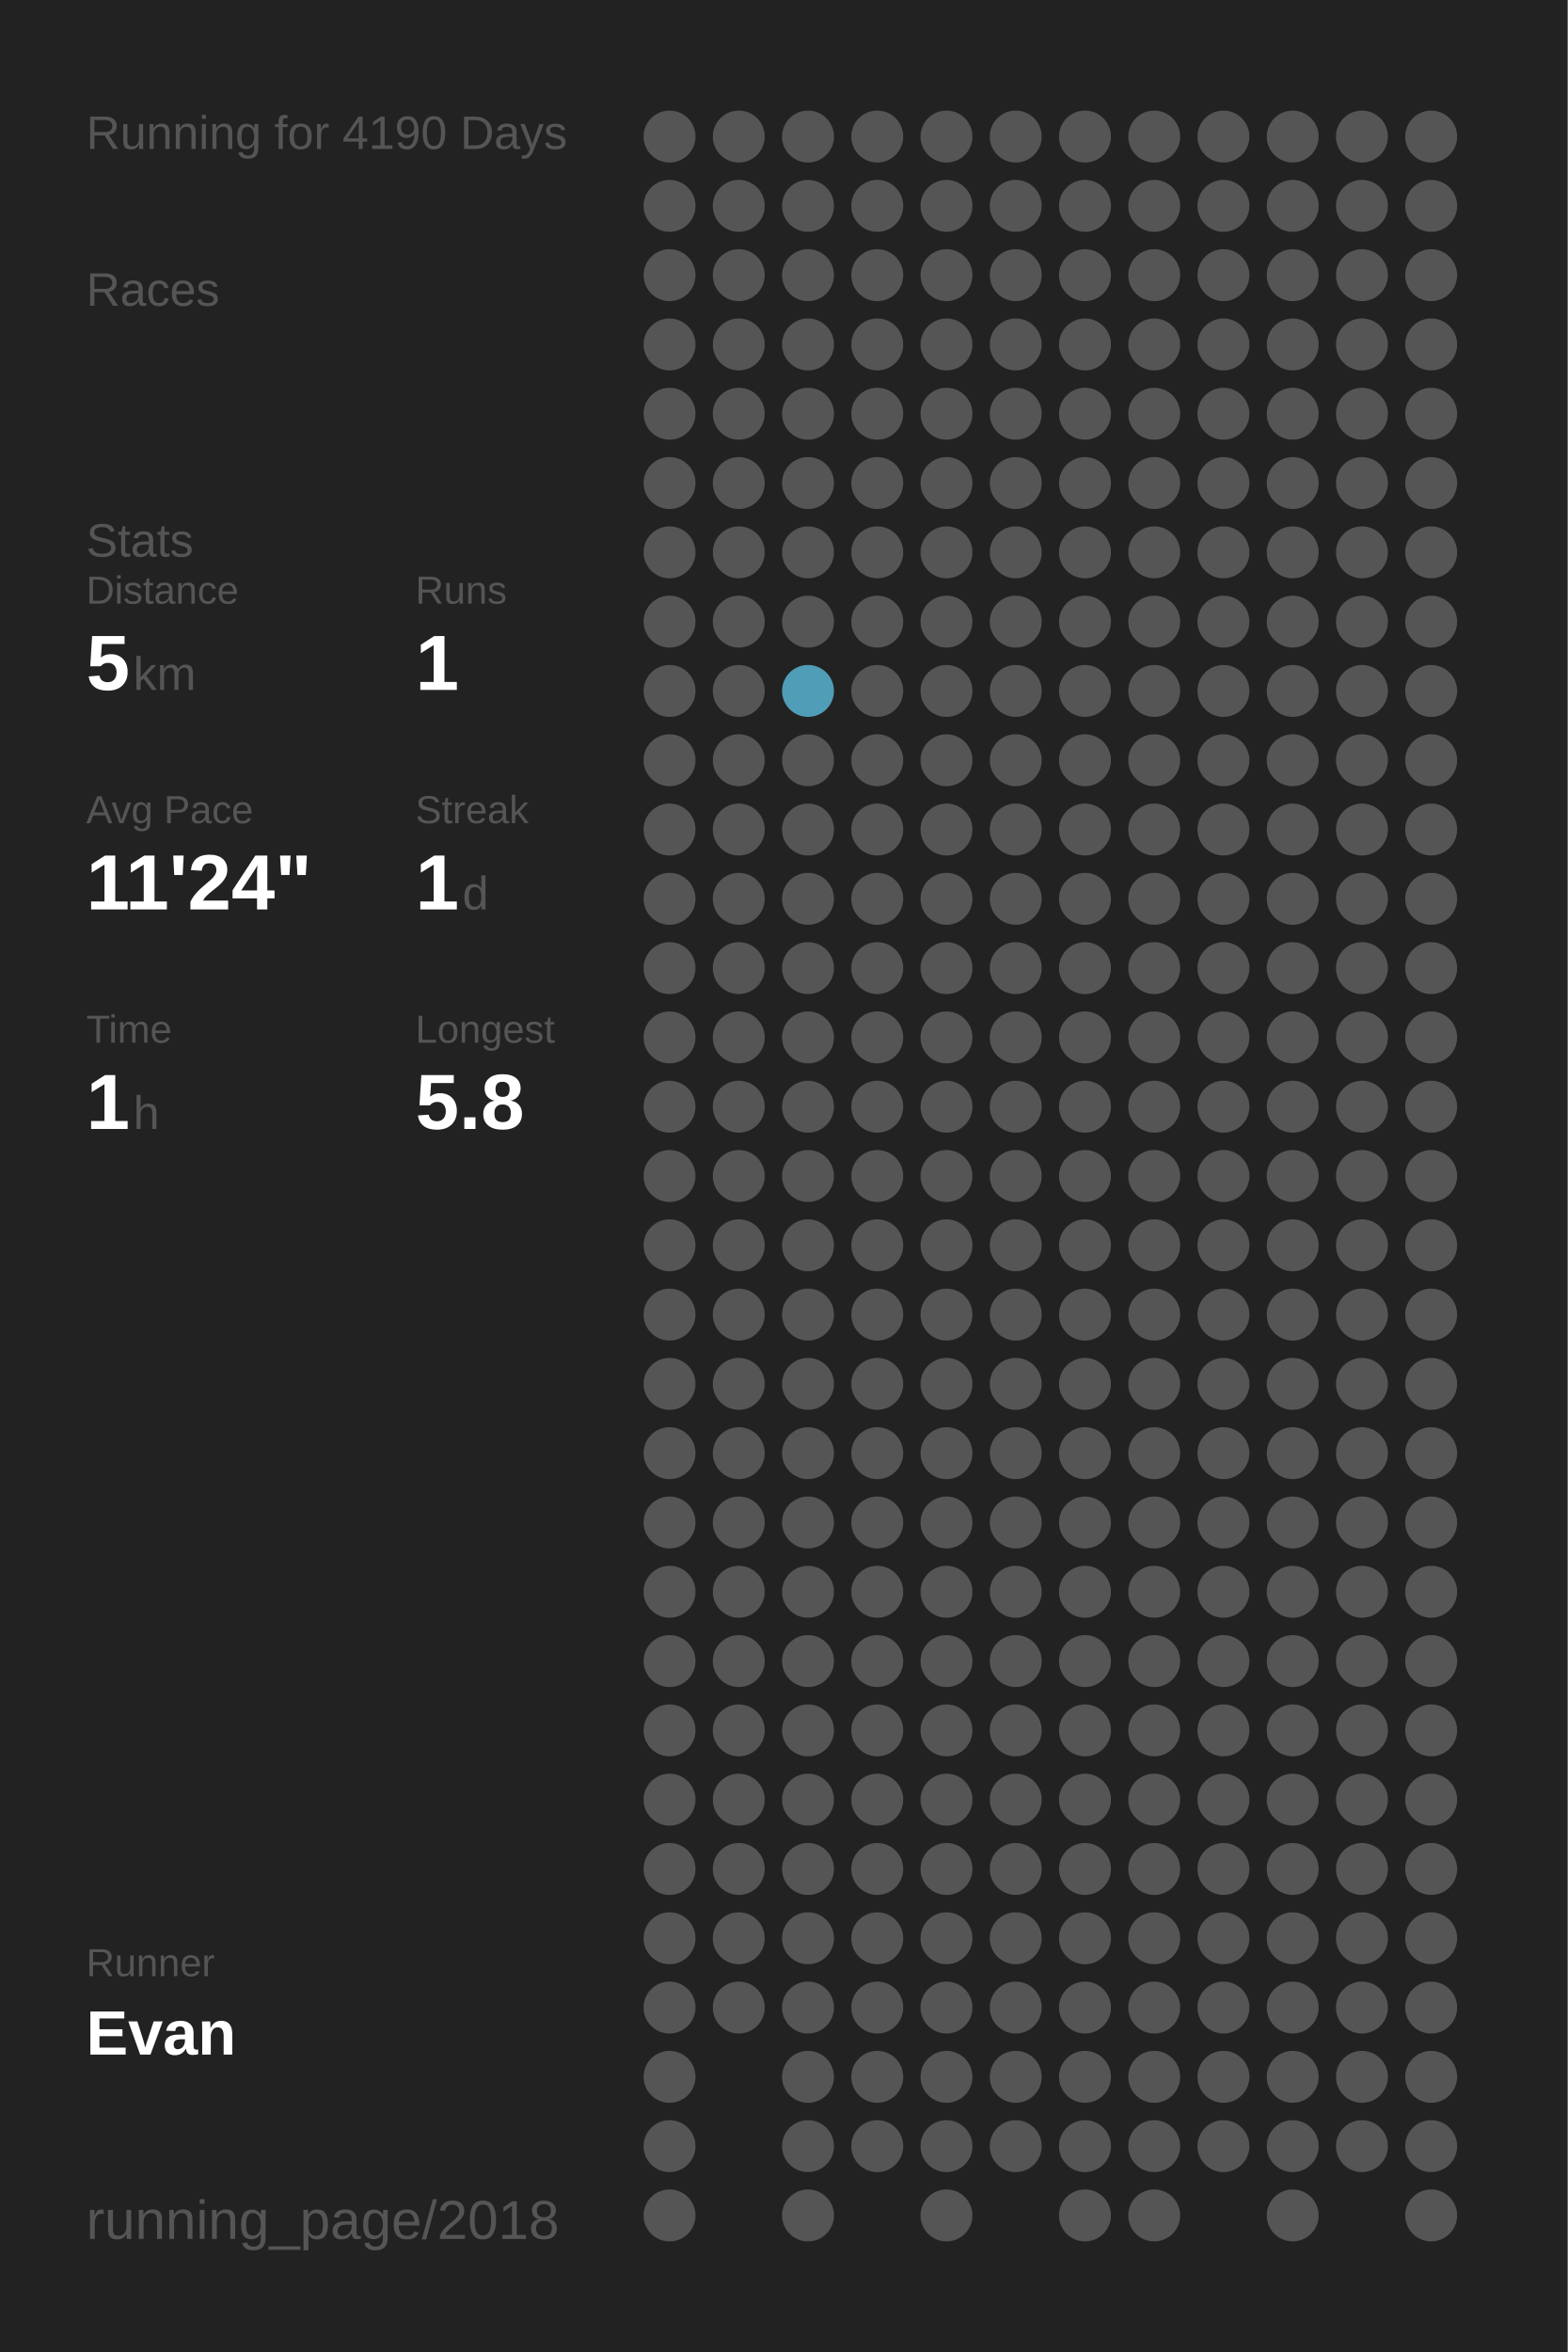
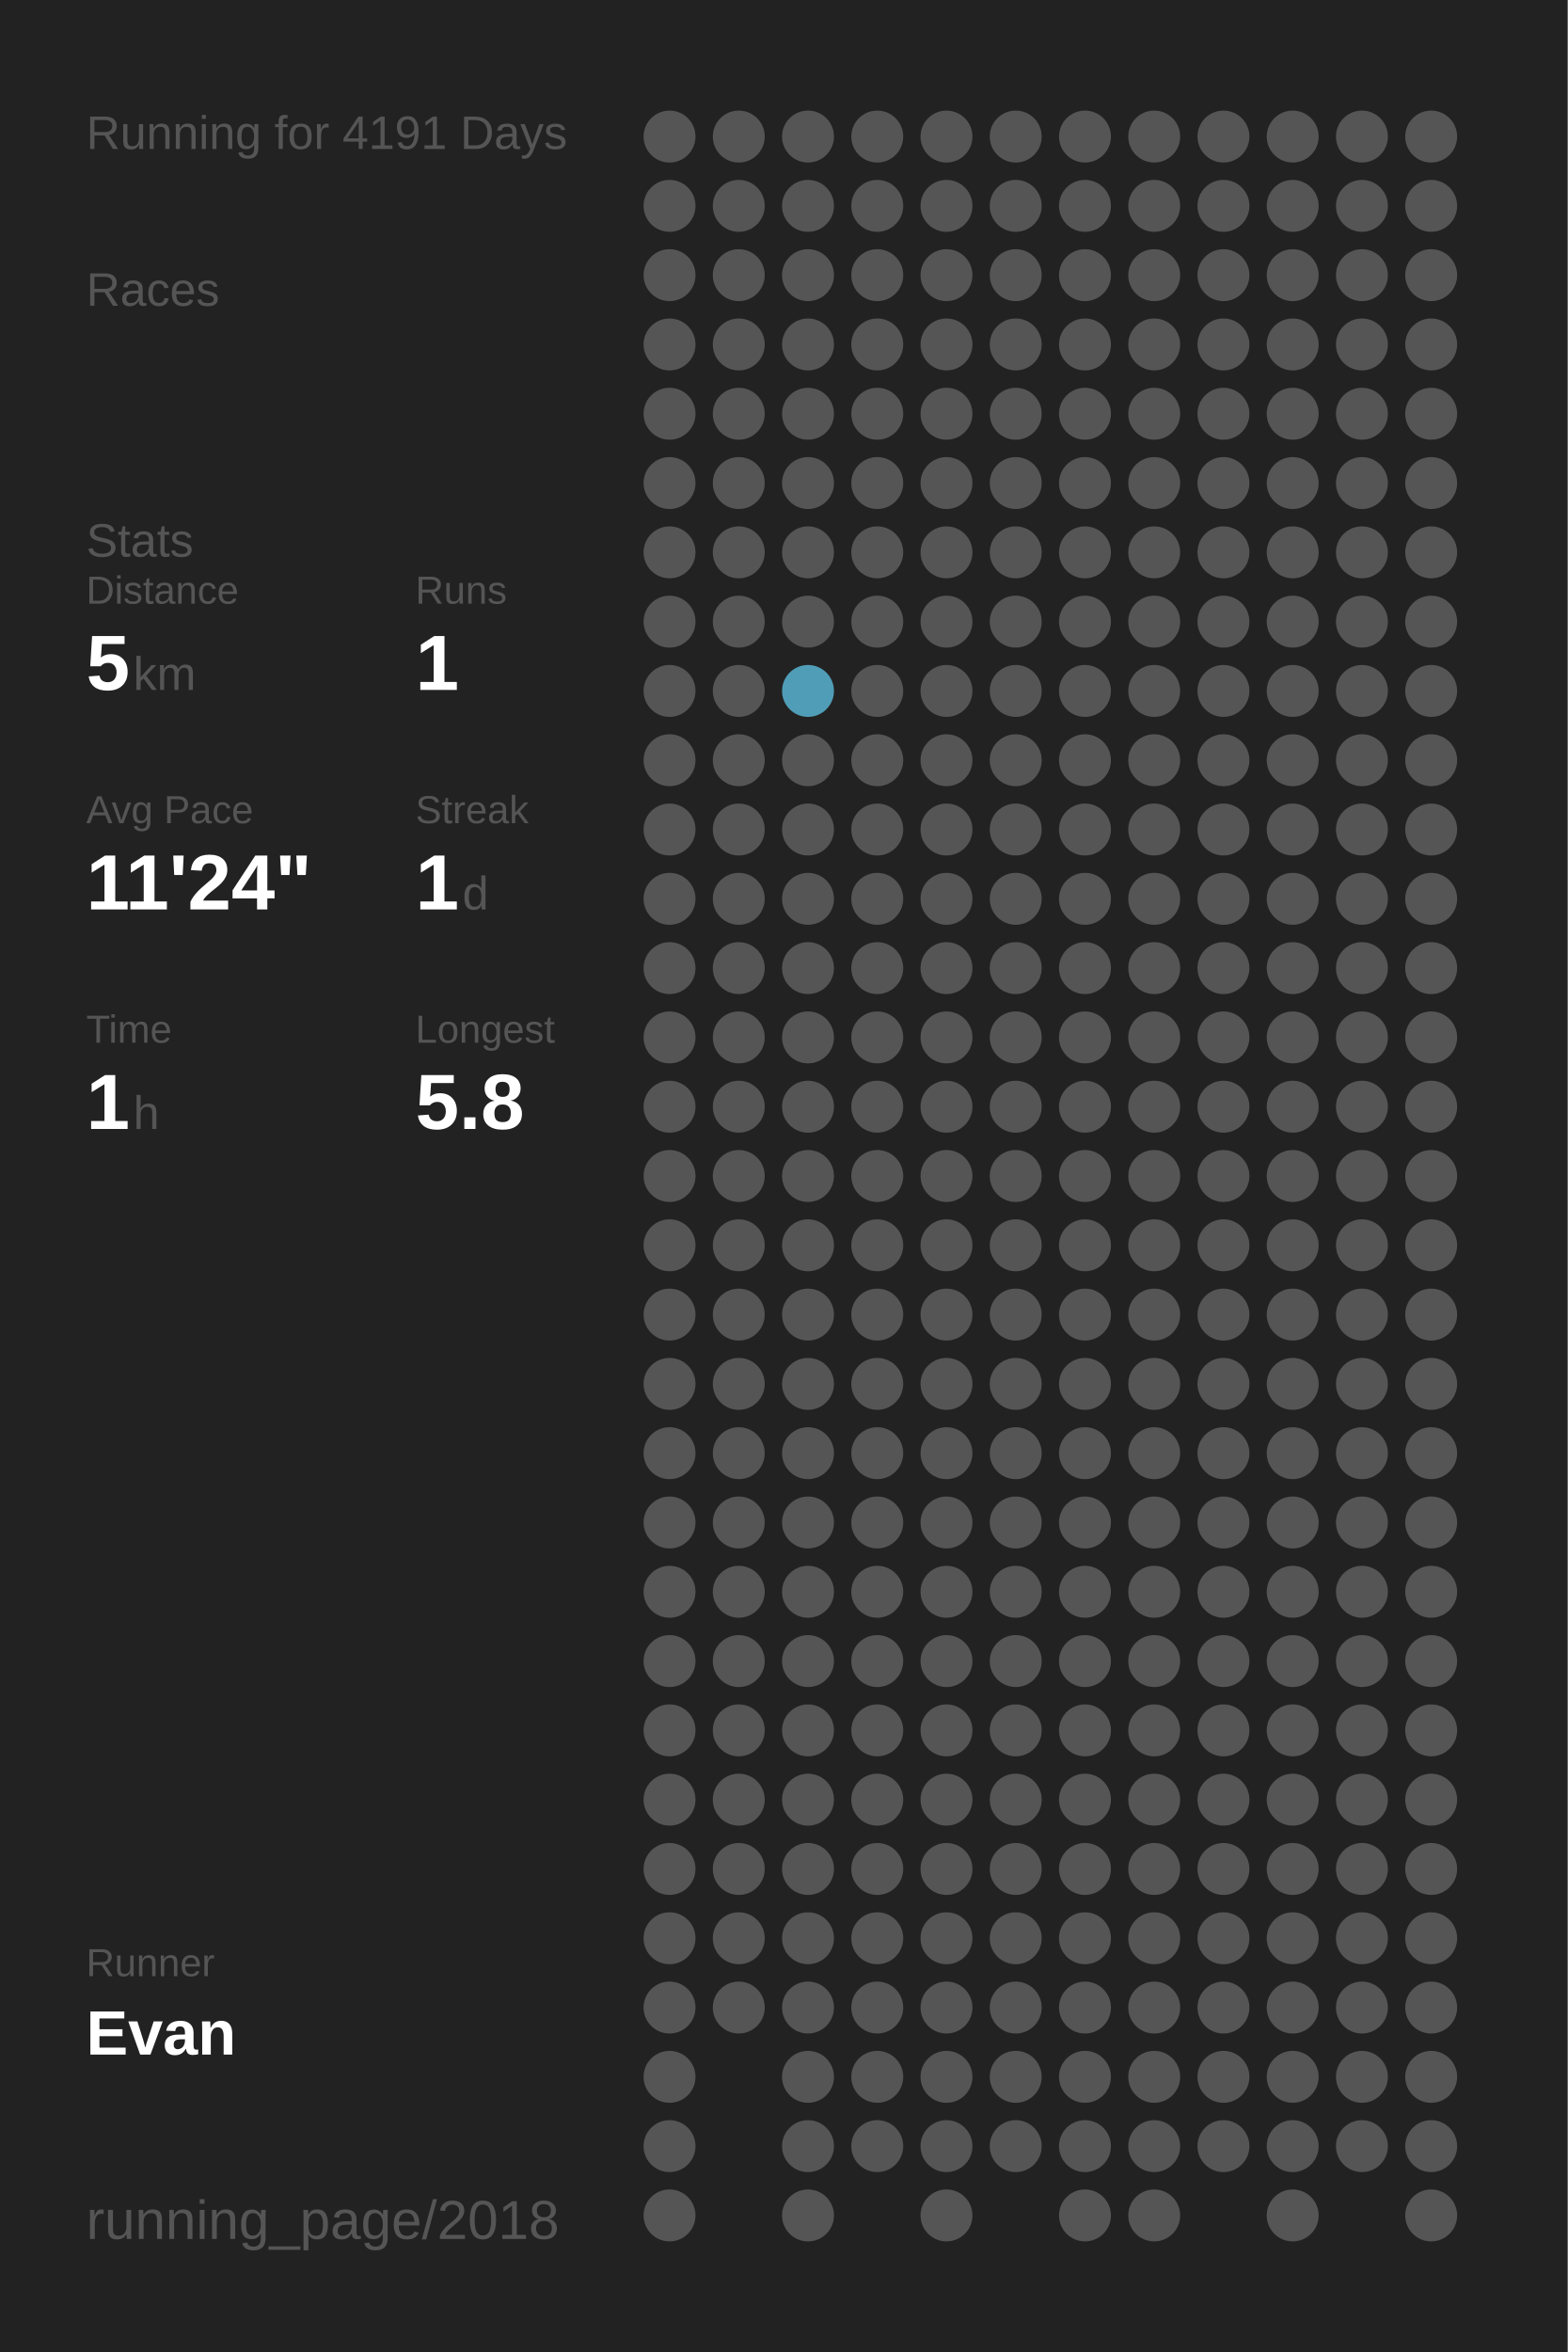
<svg xmlns="http://www.w3.org/2000/svg" baseProfile="full" height="300mm" version="1.1" viewBox="0,0,200,300" width="200mm">
  <defs />
  <rect fill="#222222" height="300" width="200" x="0" y="0" />
-   <text fill="#555555" style="font-size:6px; font-family:Arial;" x="11" y="19">Running for 4190 Days</text>
+   <text fill="#555555" style="font-size:6px; font-family:Arial;" x="11" y="19">Running for 4191 Days</text>
  <text fill="#555555" style="font-size:6px; font-family:Arial;" x="11" y="39">Races</text>
  <text fill="#555555" style="font-size:6px; font-family:Arial;" x="11" y="71">Stats</text>
  <text fill="#555555" style="font-size:5px; font-family:Arial;" x="11" y="77">Distance</text>
  <text fill="#FFFFFF" style="font-size:10px; font-family:Arial; font-weight:bold;" x="11" y="88">5</text>
  <text fill="#555555" style="font-size:6px; font-family:Arial;" x="17" y="88">km</text>
  <text fill="#555555" style="font-size:5px; font-family:Arial;" x="53" y="77">Runs</text>
  <text fill="#FFFFFF" style="font-size:10px; font-family:Arial; font-weight:bold;" x="53" y="88">1</text>
  <text fill="#555555" style="font-size:5px; font-family:Arial;" x="11" y="105">Avg Pace</text>
  <text fill="#FFFFFF" style="font-size:10px; font-family:Arial; font-weight:bold;" x="11" y="116">11'24"</text>
  <text fill="#555555" style="font-size:5px; font-family:Arial;" x="53" y="105">Streak</text>
  <text fill="#FFFFFF" style="font-size:10px; font-family:Arial; font-weight:bold;" x="53" y="116">1</text>
  <text fill="#555555" style="font-size:6px; font-family:Arial;" x="59" y="116">d</text>
  <text fill="#555555" style="font-size:5px; font-family:Arial;" x="11" y="133">Time</text>
  <text fill="#FFFFFF" style="font-size:10px; font-family:Arial; font-weight:bold;" x="11" y="144">1</text>
  <text fill="#555555" style="font-size:6px; font-family:Arial;" x="17" y="144">h</text>
  <text fill="#555555" style="font-size:5px; font-family:Arial;" x="53" y="133">Longest</text>
  <text fill="#FFFFFF" style="font-size:10px; font-family:Arial; font-weight:bold;" x="53" y="144">5.8</text>
  <text fill="#555555" style="font-size:5px; font-family:Arial;" x="11" y="252.065">Runner</text>
  <text fill="#FFFFFF" style="font-size:8px; font-family:Arial; font-weight:bold;" x="11" y="262.065">Evan</text>
  <text fill="#555555" style="font-size:7px; font-family:Arial;" x="11" y="285.581">running_page/2018</text>
  <circle cx="85.417" cy="17.419" fill="#555555" r="3.312" />
  <circle cx="85.417" cy="26.258" fill="#555555" r="3.312" />
  <circle cx="85.417" cy="35.097" fill="#555555" r="3.312" />
  <circle cx="85.417" cy="43.935" fill="#555555" r="3.312" />
  <circle cx="85.417" cy="52.774" fill="#555555" r="3.312" />
  <circle cx="85.417" cy="61.613" fill="#555555" r="3.312" />
  <circle cx="85.417" cy="70.452" fill="#555555" r="3.312" />
  <circle cx="85.417" cy="79.29" fill="#555555" r="3.312" />
  <circle cx="85.417" cy="88.129" fill="#555555" r="3.312" />
  <circle cx="85.417" cy="96.968" fill="#555555" r="3.312" />
  <circle cx="85.417" cy="105.806" fill="#555555" r="3.312" />
  <circle cx="85.417" cy="114.645" fill="#555555" r="3.312" />
  <circle cx="85.417" cy="123.484" fill="#555555" r="3.312" />
  <circle cx="85.417" cy="132.323" fill="#555555" r="3.312" />
  <circle cx="85.417" cy="141.161" fill="#555555" r="3.312" />
  <circle cx="85.417" cy="150" fill="#555555" r="3.312" />
  <circle cx="85.417" cy="158.839" fill="#555555" r="3.312" />
  <circle cx="85.417" cy="167.677" fill="#555555" r="3.312" />
  <circle cx="85.417" cy="176.516" fill="#555555" r="3.312" />
  <circle cx="85.417" cy="185.355" fill="#555555" r="3.312" />
  <circle cx="85.417" cy="194.194" fill="#555555" r="3.312" />
  <circle cx="85.417" cy="203.032" fill="#555555" r="3.312" />
  <circle cx="85.417" cy="211.871" fill="#555555" r="3.312" />
  <circle cx="85.417" cy="220.71" fill="#555555" r="3.312" />
  <circle cx="85.417" cy="229.548" fill="#555555" r="3.312" />
  <circle cx="85.417" cy="238.387" fill="#555555" r="3.312" />
  <circle cx="85.417" cy="247.226" fill="#555555" r="3.312" />
  <circle cx="85.417" cy="256.065" fill="#555555" r="3.312" />
  <circle cx="85.417" cy="264.903" fill="#555555" r="3.312" />
  <circle cx="85.417" cy="273.742" fill="#555555" r="3.312" />
  <circle cx="85.417" cy="282.581" fill="#555555" r="3.312" />
  <circle cx="94.25" cy="17.419" fill="#555555" r="3.312" />
  <circle cx="94.25" cy="26.258" fill="#555555" r="3.312" />
  <circle cx="94.25" cy="35.097" fill="#555555" r="3.312" />
  <circle cx="94.25" cy="43.935" fill="#555555" r="3.312" />
  <circle cx="94.25" cy="52.774" fill="#555555" r="3.312" />
  <circle cx="94.25" cy="61.613" fill="#555555" r="3.312" />
  <circle cx="94.25" cy="70.452" fill="#555555" r="3.312" />
  <circle cx="94.25" cy="79.29" fill="#555555" r="3.312" />
  <circle cx="94.25" cy="88.129" fill="#555555" r="3.312" />
  <circle cx="94.25" cy="96.968" fill="#555555" r="3.312" />
  <circle cx="94.25" cy="105.806" fill="#555555" r="3.312" />
  <circle cx="94.25" cy="114.645" fill="#555555" r="3.312" />
  <circle cx="94.25" cy="123.484" fill="#555555" r="3.312" />
  <circle cx="94.25" cy="132.323" fill="#555555" r="3.312" />
  <circle cx="94.25" cy="141.161" fill="#555555" r="3.312" />
  <circle cx="94.25" cy="150" fill="#555555" r="3.312" />
  <circle cx="94.25" cy="158.839" fill="#555555" r="3.312" />
  <circle cx="94.25" cy="167.677" fill="#555555" r="3.312" />
  <circle cx="94.25" cy="176.516" fill="#555555" r="3.312" />
  <circle cx="94.25" cy="185.355" fill="#555555" r="3.312" />
  <circle cx="94.25" cy="194.194" fill="#555555" r="3.312" />
  <circle cx="94.25" cy="203.032" fill="#555555" r="3.312" />
  <circle cx="94.25" cy="211.871" fill="#555555" r="3.312" />
  <circle cx="94.25" cy="220.71" fill="#555555" r="3.312" />
  <circle cx="94.25" cy="229.548" fill="#555555" r="3.312" />
  <circle cx="94.25" cy="238.387" fill="#555555" r="3.312" />
  <circle cx="94.25" cy="247.226" fill="#555555" r="3.312" />
  <circle cx="94.25" cy="256.065" fill="#555555" r="3.312" />
  <circle cx="103.083" cy="17.419" fill="#555555" r="3.312" />
  <circle cx="103.083" cy="26.258" fill="#555555" r="3.312" />
  <circle cx="103.083" cy="35.097" fill="#555555" r="3.312" />
  <circle cx="103.083" cy="43.935" fill="#555555" r="3.312" />
  <circle cx="103.083" cy="52.774" fill="#555555" r="3.312" />
  <circle cx="103.083" cy="61.613" fill="#555555" r="3.312" />
  <circle cx="103.083" cy="70.452" fill="#555555" r="3.312" />
  <circle cx="103.083" cy="79.29" fill="#555555" r="3.312" />
  <circle cx="103.083" cy="88.129" fill="#509db7" r="3.312" />
  <circle cx="103.083" cy="96.968" fill="#555555" r="3.312" />
  <circle cx="103.083" cy="105.806" fill="#555555" r="3.312" />
  <circle cx="103.083" cy="114.645" fill="#555555" r="3.312" />
  <circle cx="103.083" cy="123.484" fill="#555555" r="3.312" />
  <circle cx="103.083" cy="132.323" fill="#555555" r="3.312" />
  <circle cx="103.083" cy="141.161" fill="#555555" r="3.312" />
  <circle cx="103.083" cy="150" fill="#555555" r="3.312" />
  <circle cx="103.083" cy="158.839" fill="#555555" r="3.312" />
  <circle cx="103.083" cy="167.677" fill="#555555" r="3.312" />
  <circle cx="103.083" cy="176.516" fill="#555555" r="3.312" />
  <circle cx="103.083" cy="185.355" fill="#555555" r="3.312" />
  <circle cx="103.083" cy="194.194" fill="#555555" r="3.312" />
  <circle cx="103.083" cy="203.032" fill="#555555" r="3.312" />
  <circle cx="103.083" cy="211.871" fill="#555555" r="3.312" />
  <circle cx="103.083" cy="220.71" fill="#555555" r="3.312" />
  <circle cx="103.083" cy="229.548" fill="#555555" r="3.312" />
  <circle cx="103.083" cy="238.387" fill="#555555" r="3.312" />
  <circle cx="103.083" cy="247.226" fill="#555555" r="3.312" />
  <circle cx="103.083" cy="256.065" fill="#555555" r="3.312" />
  <circle cx="103.083" cy="264.903" fill="#555555" r="3.312" />
  <circle cx="103.083" cy="273.742" fill="#555555" r="3.312" />
  <circle cx="103.083" cy="282.581" fill="#555555" r="3.312" />
  <circle cx="111.917" cy="17.419" fill="#555555" r="3.312" />
  <circle cx="111.917" cy="26.258" fill="#555555" r="3.312" />
  <circle cx="111.917" cy="35.097" fill="#555555" r="3.312" />
  <circle cx="111.917" cy="43.935" fill="#555555" r="3.312" />
  <circle cx="111.917" cy="52.774" fill="#555555" r="3.312" />
  <circle cx="111.917" cy="61.613" fill="#555555" r="3.312" />
  <circle cx="111.917" cy="70.452" fill="#555555" r="3.312" />
  <circle cx="111.917" cy="79.29" fill="#555555" r="3.312" />
  <circle cx="111.917" cy="88.129" fill="#555555" r="3.312" />
  <circle cx="111.917" cy="96.968" fill="#555555" r="3.312" />
  <circle cx="111.917" cy="105.806" fill="#555555" r="3.312" />
  <circle cx="111.917" cy="114.645" fill="#555555" r="3.312" />
  <circle cx="111.917" cy="123.484" fill="#555555" r="3.312" />
  <circle cx="111.917" cy="132.323" fill="#555555" r="3.312" />
  <circle cx="111.917" cy="141.161" fill="#555555" r="3.312" />
  <circle cx="111.917" cy="150" fill="#555555" r="3.312" />
  <circle cx="111.917" cy="158.839" fill="#555555" r="3.312" />
  <circle cx="111.917" cy="167.677" fill="#555555" r="3.312" />
  <circle cx="111.917" cy="176.516" fill="#555555" r="3.312" />
  <circle cx="111.917" cy="185.355" fill="#555555" r="3.312" />
  <circle cx="111.917" cy="194.194" fill="#555555" r="3.312" />
  <circle cx="111.917" cy="203.032" fill="#555555" r="3.312" />
  <circle cx="111.917" cy="211.871" fill="#555555" r="3.312" />
  <circle cx="111.917" cy="220.71" fill="#555555" r="3.312" />
  <circle cx="111.917" cy="229.548" fill="#555555" r="3.312" />
  <circle cx="111.917" cy="238.387" fill="#555555" r="3.312" />
  <circle cx="111.917" cy="247.226" fill="#555555" r="3.312" />
  <circle cx="111.917" cy="256.065" fill="#555555" r="3.312" />
  <circle cx="111.917" cy="264.903" fill="#555555" r="3.312" />
  <circle cx="111.917" cy="273.742" fill="#555555" r="3.312" />
  <circle cx="120.75" cy="17.419" fill="#555555" r="3.312" />
  <circle cx="120.75" cy="26.258" fill="#555555" r="3.312" />
  <circle cx="120.75" cy="35.097" fill="#555555" r="3.312" />
  <circle cx="120.75" cy="43.935" fill="#555555" r="3.312" />
  <circle cx="120.75" cy="52.774" fill="#555555" r="3.312" />
  <circle cx="120.75" cy="61.613" fill="#555555" r="3.312" />
  <circle cx="120.75" cy="70.452" fill="#555555" r="3.312" />
  <circle cx="120.75" cy="79.29" fill="#555555" r="3.312" />
  <circle cx="120.75" cy="88.129" fill="#555555" r="3.312" />
  <circle cx="120.75" cy="96.968" fill="#555555" r="3.312" />
  <circle cx="120.75" cy="105.806" fill="#555555" r="3.312" />
  <circle cx="120.75" cy="114.645" fill="#555555" r="3.312" />
  <circle cx="120.75" cy="123.484" fill="#555555" r="3.312" />
  <circle cx="120.75" cy="132.323" fill="#555555" r="3.312" />
  <circle cx="120.75" cy="141.161" fill="#555555" r="3.312" />
  <circle cx="120.75" cy="150" fill="#555555" r="3.312" />
  <circle cx="120.75" cy="158.839" fill="#555555" r="3.312" />
  <circle cx="120.75" cy="167.677" fill="#555555" r="3.312" />
  <circle cx="120.75" cy="176.516" fill="#555555" r="3.312" />
  <circle cx="120.75" cy="185.355" fill="#555555" r="3.312" />
  <circle cx="120.75" cy="194.194" fill="#555555" r="3.312" />
  <circle cx="120.75" cy="203.032" fill="#555555" r="3.312" />
  <circle cx="120.75" cy="211.871" fill="#555555" r="3.312" />
  <circle cx="120.75" cy="220.71" fill="#555555" r="3.312" />
  <circle cx="120.75" cy="229.548" fill="#555555" r="3.312" />
  <circle cx="120.75" cy="238.387" fill="#555555" r="3.312" />
  <circle cx="120.75" cy="247.226" fill="#555555" r="3.312" />
  <circle cx="120.75" cy="256.065" fill="#555555" r="3.312" />
  <circle cx="120.75" cy="264.903" fill="#555555" r="3.312" />
  <circle cx="120.75" cy="273.742" fill="#555555" r="3.312" />
  <circle cx="120.75" cy="282.581" fill="#555555" r="3.312" />
  <circle cx="129.583" cy="17.419" fill="#555555" r="3.312" />
  <circle cx="129.583" cy="26.258" fill="#555555" r="3.312" />
  <circle cx="129.583" cy="35.097" fill="#555555" r="3.312" />
  <circle cx="129.583" cy="43.935" fill="#555555" r="3.312" />
  <circle cx="129.583" cy="52.774" fill="#555555" r="3.312" />
  <circle cx="129.583" cy="61.613" fill="#555555" r="3.312" />
  <circle cx="129.583" cy="70.452" fill="#555555" r="3.312" />
  <circle cx="129.583" cy="79.29" fill="#555555" r="3.312" />
  <circle cx="129.583" cy="88.129" fill="#555555" r="3.312" />
  <circle cx="129.583" cy="96.968" fill="#555555" r="3.312" />
  <circle cx="129.583" cy="105.806" fill="#555555" r="3.312" />
  <circle cx="129.583" cy="114.645" fill="#555555" r="3.312" />
  <circle cx="129.583" cy="123.484" fill="#555555" r="3.312" />
  <circle cx="129.583" cy="132.323" fill="#555555" r="3.312" />
  <circle cx="129.583" cy="141.161" fill="#555555" r="3.312" />
  <circle cx="129.583" cy="150" fill="#555555" r="3.312" />
  <circle cx="129.583" cy="158.839" fill="#555555" r="3.312" />
  <circle cx="129.583" cy="167.677" fill="#555555" r="3.312" />
  <circle cx="129.583" cy="176.516" fill="#555555" r="3.312" />
  <circle cx="129.583" cy="185.355" fill="#555555" r="3.312" />
  <circle cx="129.583" cy="194.194" fill="#555555" r="3.312" />
  <circle cx="129.583" cy="203.032" fill="#555555" r="3.312" />
  <circle cx="129.583" cy="211.871" fill="#555555" r="3.312" />
  <circle cx="129.583" cy="220.71" fill="#555555" r="3.312" />
  <circle cx="129.583" cy="229.548" fill="#555555" r="3.312" />
  <circle cx="129.583" cy="238.387" fill="#555555" r="3.312" />
  <circle cx="129.583" cy="247.226" fill="#555555" r="3.312" />
  <circle cx="129.583" cy="256.065" fill="#555555" r="3.312" />
  <circle cx="129.583" cy="264.903" fill="#555555" r="3.312" />
  <circle cx="129.583" cy="273.742" fill="#555555" r="3.312" />
  <circle cx="138.417" cy="17.419" fill="#555555" r="3.312" />
  <circle cx="138.417" cy="26.258" fill="#555555" r="3.312" />
  <circle cx="138.417" cy="35.097" fill="#555555" r="3.312" />
  <circle cx="138.417" cy="43.935" fill="#555555" r="3.312" />
  <circle cx="138.417" cy="52.774" fill="#555555" r="3.312" />
  <circle cx="138.417" cy="61.613" fill="#555555" r="3.312" />
  <circle cx="138.417" cy="70.452" fill="#555555" r="3.312" />
  <circle cx="138.417" cy="79.29" fill="#555555" r="3.312" />
  <circle cx="138.417" cy="88.129" fill="#555555" r="3.312" />
  <circle cx="138.417" cy="96.968" fill="#555555" r="3.312" />
  <circle cx="138.417" cy="105.806" fill="#555555" r="3.312" />
  <circle cx="138.417" cy="114.645" fill="#555555" r="3.312" />
  <circle cx="138.417" cy="123.484" fill="#555555" r="3.312" />
  <circle cx="138.417" cy="132.323" fill="#555555" r="3.312" />
  <circle cx="138.417" cy="141.161" fill="#555555" r="3.312" />
  <circle cx="138.417" cy="150" fill="#555555" r="3.312" />
  <circle cx="138.417" cy="158.839" fill="#555555" r="3.312" />
  <circle cx="138.417" cy="167.677" fill="#555555" r="3.312" />
  <circle cx="138.417" cy="176.516" fill="#555555" r="3.312" />
  <circle cx="138.417" cy="185.355" fill="#555555" r="3.312" />
  <circle cx="138.417" cy="194.194" fill="#555555" r="3.312" />
  <circle cx="138.417" cy="203.032" fill="#555555" r="3.312" />
  <circle cx="138.417" cy="211.871" fill="#555555" r="3.312" />
  <circle cx="138.417" cy="220.71" fill="#555555" r="3.312" />
  <circle cx="138.417" cy="229.548" fill="#555555" r="3.312" />
  <circle cx="138.417" cy="238.387" fill="#555555" r="3.312" />
  <circle cx="138.417" cy="247.226" fill="#555555" r="3.312" />
  <circle cx="138.417" cy="256.065" fill="#555555" r="3.312" />
  <circle cx="138.417" cy="264.903" fill="#555555" r="3.312" />
  <circle cx="138.417" cy="273.742" fill="#555555" r="3.312" />
  <circle cx="138.417" cy="282.581" fill="#555555" r="3.312" />
  <circle cx="147.25" cy="17.419" fill="#555555" r="3.312" />
  <circle cx="147.25" cy="26.258" fill="#555555" r="3.312" />
  <circle cx="147.25" cy="35.097" fill="#555555" r="3.312" />
  <circle cx="147.25" cy="43.935" fill="#555555" r="3.312" />
  <circle cx="147.25" cy="52.774" fill="#555555" r="3.312" />
  <circle cx="147.25" cy="61.613" fill="#555555" r="3.312" />
  <circle cx="147.25" cy="70.452" fill="#555555" r="3.312" />
  <circle cx="147.25" cy="79.29" fill="#555555" r="3.312" />
  <circle cx="147.25" cy="88.129" fill="#555555" r="3.312" />
  <circle cx="147.25" cy="96.968" fill="#555555" r="3.312" />
  <circle cx="147.25" cy="105.806" fill="#555555" r="3.312" />
  <circle cx="147.25" cy="114.645" fill="#555555" r="3.312" />
  <circle cx="147.25" cy="123.484" fill="#555555" r="3.312" />
  <circle cx="147.25" cy="132.323" fill="#555555" r="3.312" />
  <circle cx="147.25" cy="141.161" fill="#555555" r="3.312" />
  <circle cx="147.25" cy="150" fill="#555555" r="3.312" />
  <circle cx="147.25" cy="158.839" fill="#555555" r="3.312" />
  <circle cx="147.25" cy="167.677" fill="#555555" r="3.312" />
  <circle cx="147.25" cy="176.516" fill="#555555" r="3.312" />
  <circle cx="147.25" cy="185.355" fill="#555555" r="3.312" />
  <circle cx="147.25" cy="194.194" fill="#555555" r="3.312" />
  <circle cx="147.25" cy="203.032" fill="#555555" r="3.312" />
  <circle cx="147.25" cy="211.871" fill="#555555" r="3.312" />
  <circle cx="147.25" cy="220.71" fill="#555555" r="3.312" />
  <circle cx="147.25" cy="229.548" fill="#555555" r="3.312" />
  <circle cx="147.25" cy="238.387" fill="#555555" r="3.312" />
  <circle cx="147.25" cy="247.226" fill="#555555" r="3.312" />
  <circle cx="147.25" cy="256.065" fill="#555555" r="3.312" />
  <circle cx="147.25" cy="264.903" fill="#555555" r="3.312" />
  <circle cx="147.25" cy="273.742" fill="#555555" r="3.312" />
  <circle cx="147.25" cy="282.581" fill="#555555" r="3.312" />
  <circle cx="156.083" cy="17.419" fill="#555555" r="3.312" />
  <circle cx="156.083" cy="26.258" fill="#555555" r="3.312" />
  <circle cx="156.083" cy="35.097" fill="#555555" r="3.312" />
  <circle cx="156.083" cy="43.935" fill="#555555" r="3.312" />
  <circle cx="156.083" cy="52.774" fill="#555555" r="3.312" />
  <circle cx="156.083" cy="61.613" fill="#555555" r="3.312" />
  <circle cx="156.083" cy="70.452" fill="#555555" r="3.312" />
  <circle cx="156.083" cy="79.29" fill="#555555" r="3.312" />
  <circle cx="156.083" cy="88.129" fill="#555555" r="3.312" />
  <circle cx="156.083" cy="96.968" fill="#555555" r="3.312" />
  <circle cx="156.083" cy="105.806" fill="#555555" r="3.312" />
  <circle cx="156.083" cy="114.645" fill="#555555" r="3.312" />
  <circle cx="156.083" cy="123.484" fill="#555555" r="3.312" />
  <circle cx="156.083" cy="132.323" fill="#555555" r="3.312" />
  <circle cx="156.083" cy="141.161" fill="#555555" r="3.312" />
  <circle cx="156.083" cy="150" fill="#555555" r="3.312" />
  <circle cx="156.083" cy="158.839" fill="#555555" r="3.312" />
  <circle cx="156.083" cy="167.677" fill="#555555" r="3.312" />
  <circle cx="156.083" cy="176.516" fill="#555555" r="3.312" />
  <circle cx="156.083" cy="185.355" fill="#555555" r="3.312" />
  <circle cx="156.083" cy="194.194" fill="#555555" r="3.312" />
  <circle cx="156.083" cy="203.032" fill="#555555" r="3.312" />
  <circle cx="156.083" cy="211.871" fill="#555555" r="3.312" />
  <circle cx="156.083" cy="220.71" fill="#555555" r="3.312" />
  <circle cx="156.083" cy="229.548" fill="#555555" r="3.312" />
  <circle cx="156.083" cy="238.387" fill="#555555" r="3.312" />
  <circle cx="156.083" cy="247.226" fill="#555555" r="3.312" />
  <circle cx="156.083" cy="256.065" fill="#555555" r="3.312" />
  <circle cx="156.083" cy="264.903" fill="#555555" r="3.312" />
  <circle cx="156.083" cy="273.742" fill="#555555" r="3.312" />
  <circle cx="164.917" cy="17.419" fill="#555555" r="3.312" />
  <circle cx="164.917" cy="26.258" fill="#555555" r="3.312" />
  <circle cx="164.917" cy="35.097" fill="#555555" r="3.312" />
  <circle cx="164.917" cy="43.935" fill="#555555" r="3.312" />
  <circle cx="164.917" cy="52.774" fill="#555555" r="3.312" />
  <circle cx="164.917" cy="61.613" fill="#555555" r="3.312" />
  <circle cx="164.917" cy="70.452" fill="#555555" r="3.312" />
  <circle cx="164.917" cy="79.29" fill="#555555" r="3.312" />
  <circle cx="164.917" cy="88.129" fill="#555555" r="3.312" />
  <circle cx="164.917" cy="96.968" fill="#555555" r="3.312" />
  <circle cx="164.917" cy="105.806" fill="#555555" r="3.312" />
  <circle cx="164.917" cy="114.645" fill="#555555" r="3.312" />
  <circle cx="164.917" cy="123.484" fill="#555555" r="3.312" />
  <circle cx="164.917" cy="132.323" fill="#555555" r="3.312" />
  <circle cx="164.917" cy="141.161" fill="#555555" r="3.312" />
  <circle cx="164.917" cy="150" fill="#555555" r="3.312" />
  <circle cx="164.917" cy="158.839" fill="#555555" r="3.312" />
  <circle cx="164.917" cy="167.677" fill="#555555" r="3.312" />
  <circle cx="164.917" cy="176.516" fill="#555555" r="3.312" />
  <circle cx="164.917" cy="185.355" fill="#555555" r="3.312" />
  <circle cx="164.917" cy="194.194" fill="#555555" r="3.312" />
  <circle cx="164.917" cy="203.032" fill="#555555" r="3.312" />
  <circle cx="164.917" cy="211.871" fill="#555555" r="3.312" />
  <circle cx="164.917" cy="220.71" fill="#555555" r="3.312" />
  <circle cx="164.917" cy="229.548" fill="#555555" r="3.312" />
  <circle cx="164.917" cy="238.387" fill="#555555" r="3.312" />
  <circle cx="164.917" cy="247.226" fill="#555555" r="3.312" />
  <circle cx="164.917" cy="256.065" fill="#555555" r="3.312" />
  <circle cx="164.917" cy="264.903" fill="#555555" r="3.312" />
  <circle cx="164.917" cy="273.742" fill="#555555" r="3.312" />
  <circle cx="164.917" cy="282.581" fill="#555555" r="3.312" />
  <circle cx="173.75" cy="17.419" fill="#555555" r="3.312" />
  <circle cx="173.75" cy="26.258" fill="#555555" r="3.312" />
  <circle cx="173.75" cy="35.097" fill="#555555" r="3.312" />
  <circle cx="173.75" cy="43.935" fill="#555555" r="3.312" />
  <circle cx="173.75" cy="52.774" fill="#555555" r="3.312" />
  <circle cx="173.75" cy="61.613" fill="#555555" r="3.312" />
  <circle cx="173.75" cy="70.452" fill="#555555" r="3.312" />
  <circle cx="173.75" cy="79.29" fill="#555555" r="3.312" />
  <circle cx="173.75" cy="88.129" fill="#555555" r="3.312" />
  <circle cx="173.75" cy="96.968" fill="#555555" r="3.312" />
  <circle cx="173.75" cy="105.806" fill="#555555" r="3.312" />
  <circle cx="173.75" cy="114.645" fill="#555555" r="3.312" />
  <circle cx="173.75" cy="123.484" fill="#555555" r="3.312" />
  <circle cx="173.75" cy="132.323" fill="#555555" r="3.312" />
  <circle cx="173.75" cy="141.161" fill="#555555" r="3.312" />
  <circle cx="173.75" cy="150" fill="#555555" r="3.312" />
  <circle cx="173.75" cy="158.839" fill="#555555" r="3.312" />
  <circle cx="173.75" cy="167.677" fill="#555555" r="3.312" />
  <circle cx="173.75" cy="176.516" fill="#555555" r="3.312" />
  <circle cx="173.75" cy="185.355" fill="#555555" r="3.312" />
  <circle cx="173.75" cy="194.194" fill="#555555" r="3.312" />
  <circle cx="173.75" cy="203.032" fill="#555555" r="3.312" />
  <circle cx="173.75" cy="211.871" fill="#555555" r="3.312" />
  <circle cx="173.75" cy="220.71" fill="#555555" r="3.312" />
  <circle cx="173.75" cy="229.548" fill="#555555" r="3.312" />
  <circle cx="173.75" cy="238.387" fill="#555555" r="3.312" />
  <circle cx="173.75" cy="247.226" fill="#555555" r="3.312" />
  <circle cx="173.75" cy="256.065" fill="#555555" r="3.312" />
  <circle cx="173.75" cy="264.903" fill="#555555" r="3.312" />
  <circle cx="173.75" cy="273.742" fill="#555555" r="3.312" />
  <circle cx="182.583" cy="17.419" fill="#555555" r="3.312" />
  <circle cx="182.583" cy="26.258" fill="#555555" r="3.312" />
  <circle cx="182.583" cy="35.097" fill="#555555" r="3.312" />
  <circle cx="182.583" cy="43.935" fill="#555555" r="3.312" />
  <circle cx="182.583" cy="52.774" fill="#555555" r="3.312" />
  <circle cx="182.583" cy="61.613" fill="#555555" r="3.312" />
  <circle cx="182.583" cy="70.452" fill="#555555" r="3.312" />
  <circle cx="182.583" cy="79.29" fill="#555555" r="3.312" />
  <circle cx="182.583" cy="88.129" fill="#555555" r="3.312" />
  <circle cx="182.583" cy="96.968" fill="#555555" r="3.312" />
  <circle cx="182.583" cy="105.806" fill="#555555" r="3.312" />
  <circle cx="182.583" cy="114.645" fill="#555555" r="3.312" />
  <circle cx="182.583" cy="123.484" fill="#555555" r="3.312" />
  <circle cx="182.583" cy="132.323" fill="#555555" r="3.312" />
  <circle cx="182.583" cy="141.161" fill="#555555" r="3.312" />
  <circle cx="182.583" cy="150" fill="#555555" r="3.312" />
  <circle cx="182.583" cy="158.839" fill="#555555" r="3.312" />
  <circle cx="182.583" cy="167.677" fill="#555555" r="3.312" />
  <circle cx="182.583" cy="176.516" fill="#555555" r="3.312" />
  <circle cx="182.583" cy="185.355" fill="#555555" r="3.312" />
  <circle cx="182.583" cy="194.194" fill="#555555" r="3.312" />
  <circle cx="182.583" cy="203.032" fill="#555555" r="3.312" />
  <circle cx="182.583" cy="211.871" fill="#555555" r="3.312" />
  <circle cx="182.583" cy="220.71" fill="#555555" r="3.312" />
  <circle cx="182.583" cy="229.548" fill="#555555" r="3.312" />
  <circle cx="182.583" cy="238.387" fill="#555555" r="3.312" />
  <circle cx="182.583" cy="247.226" fill="#555555" r="3.312" />
  <circle cx="182.583" cy="256.065" fill="#555555" r="3.312" />
  <circle cx="182.583" cy="264.903" fill="#555555" r="3.312" />
  <circle cx="182.583" cy="273.742" fill="#555555" r="3.312" />
  <circle cx="182.583" cy="282.581" fill="#555555" r="3.312" />
</svg>
